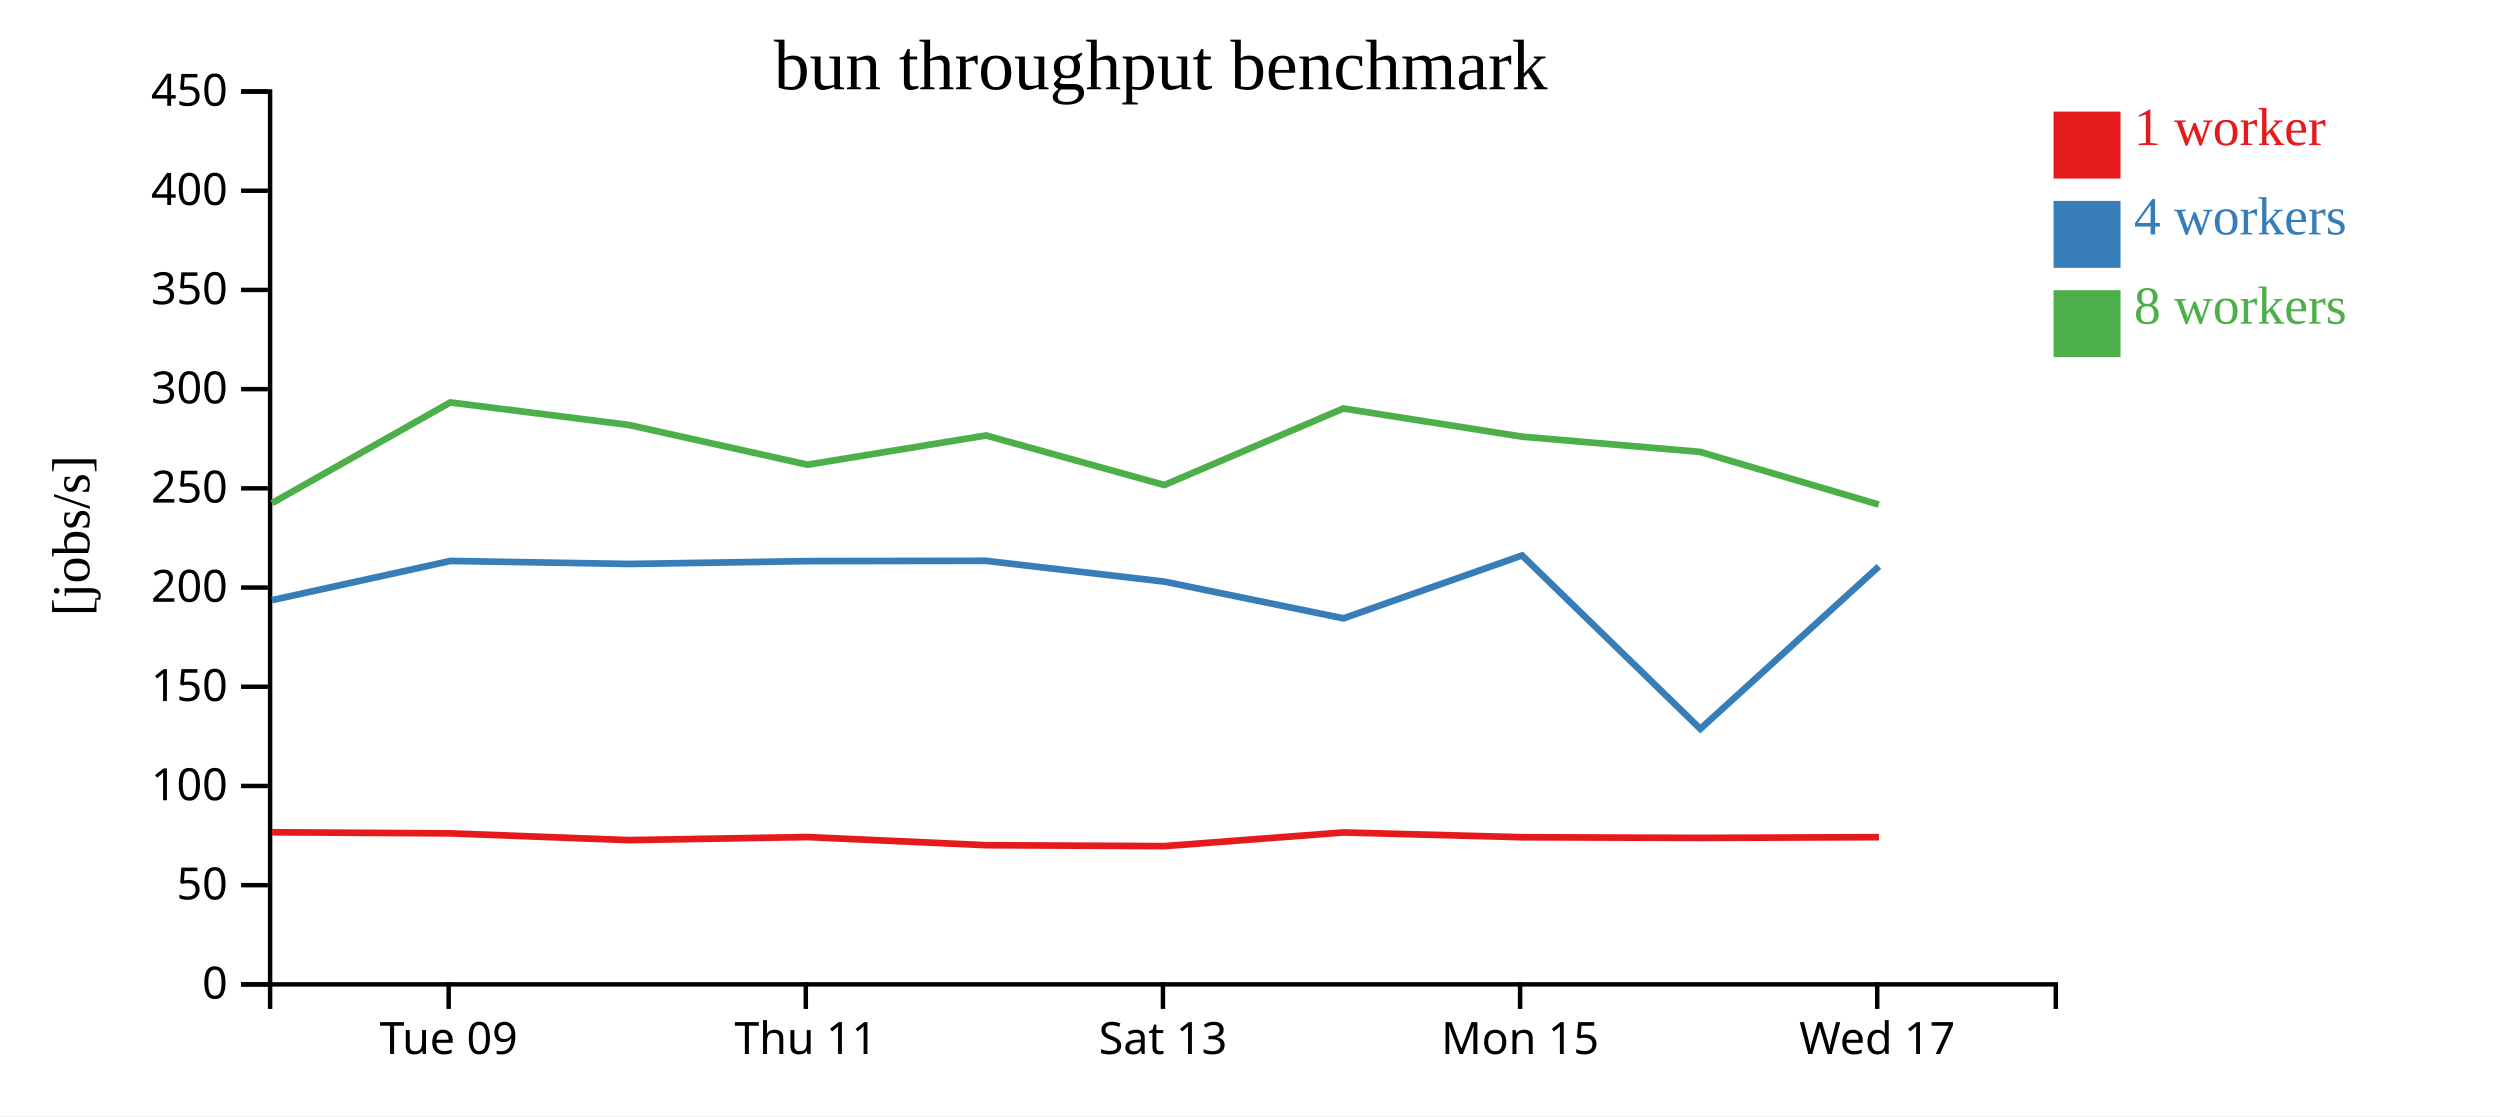
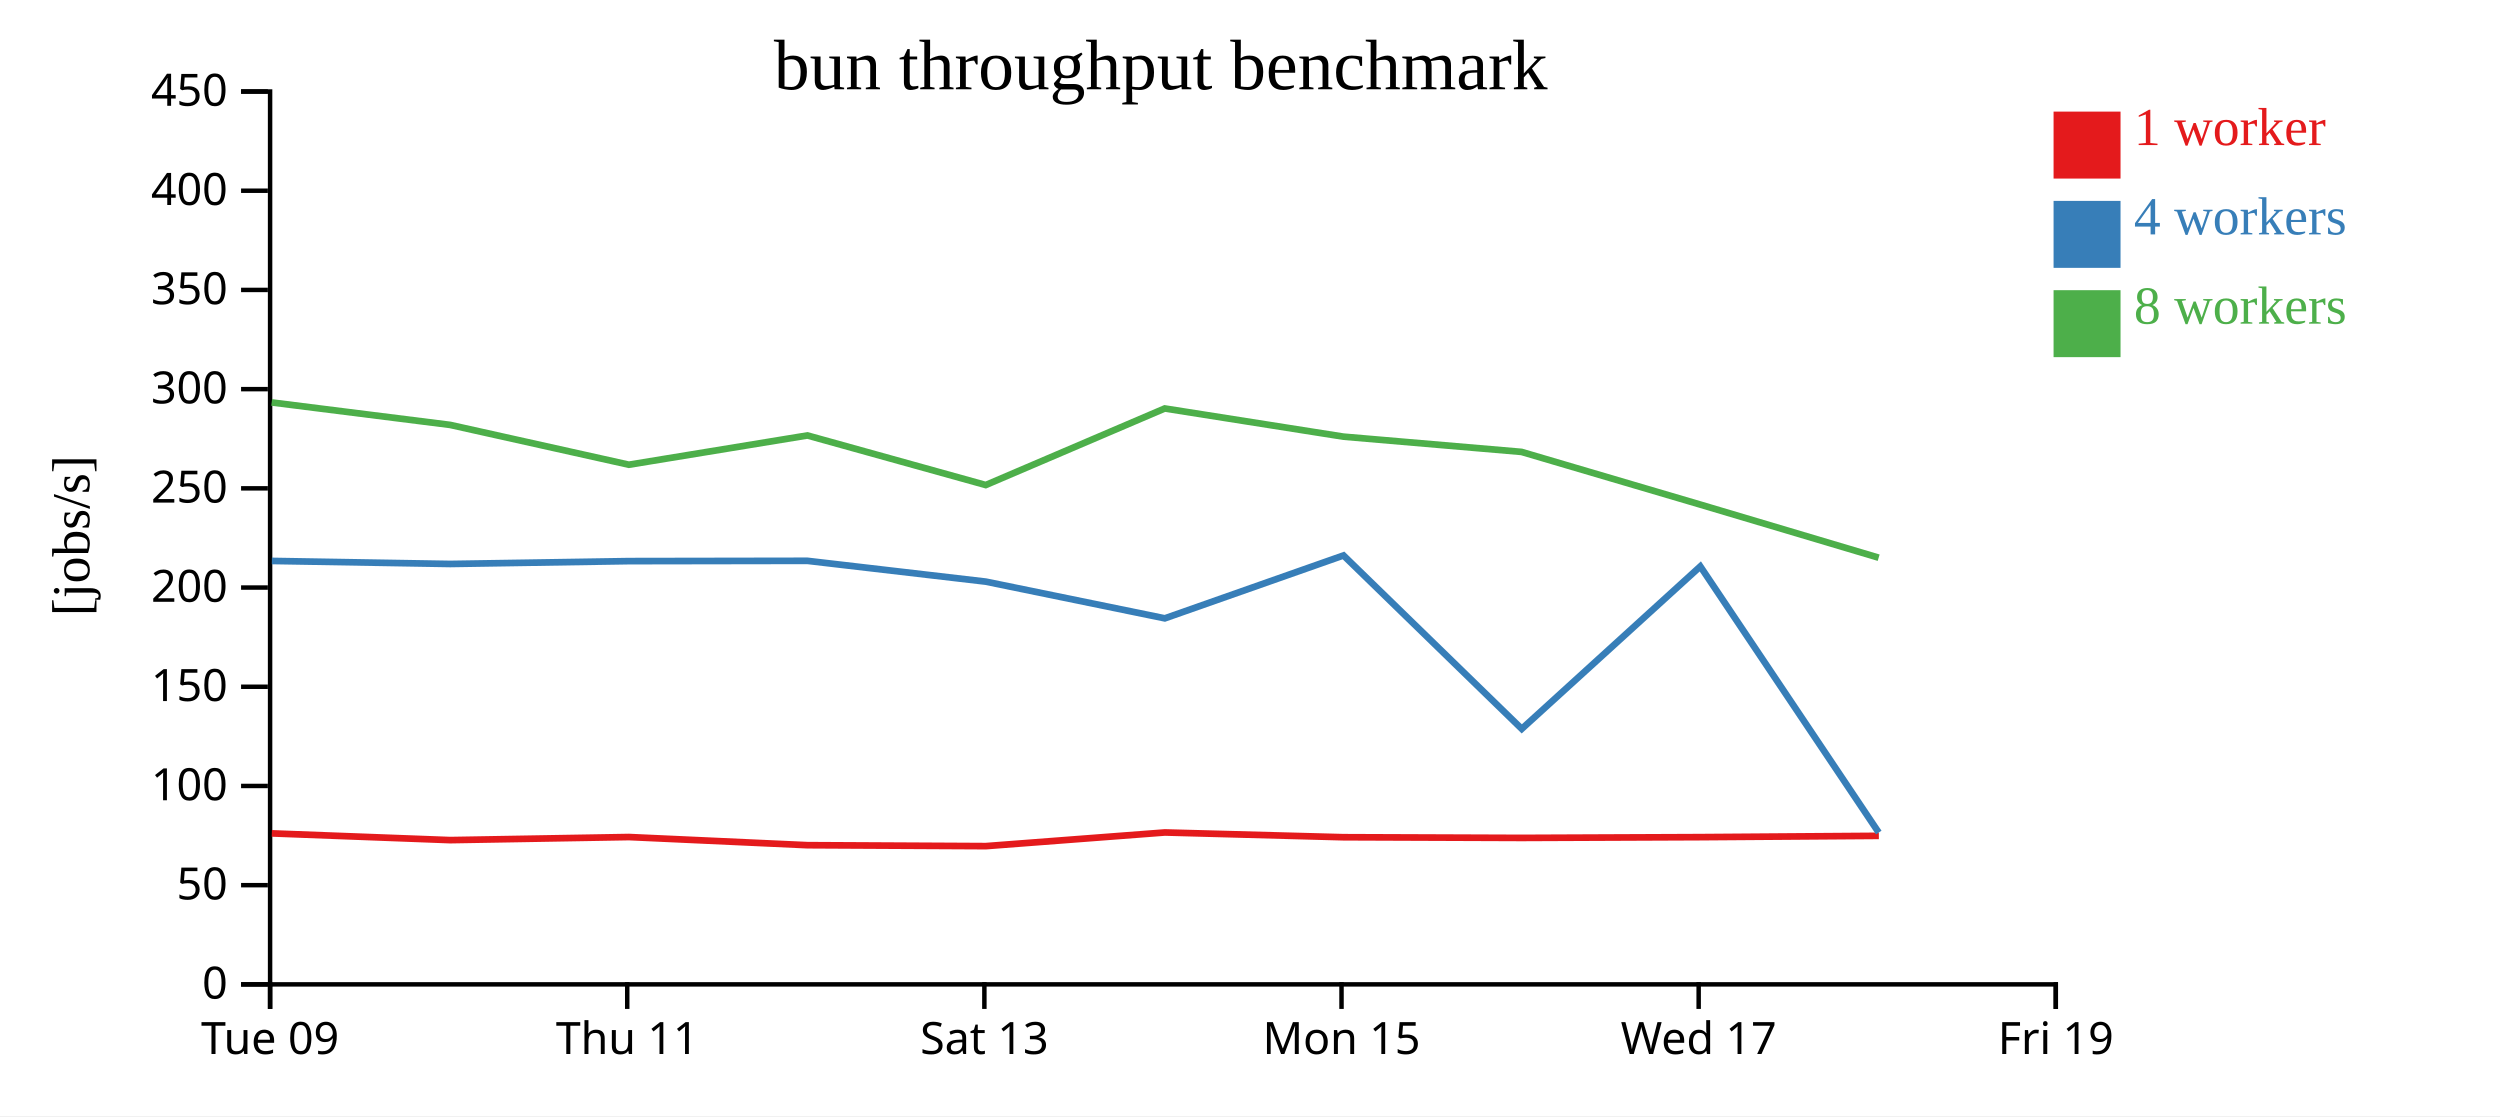
<svg xmlns="http://www.w3.org/2000/svg" width="560" height="250">
  <rect width="100%" height="100%" fill="white" />
  <g transform="translate(60,20)">
    <g transform="translate(0,200)" fill="none" font-size="10" font-family="sans-serif" text-anchor="middle">
      <path class="domain" stroke="currentColor" d="M0.5,6V0.5H400.5V6" />
-       <g class="tick" opacity="1" transform="translate(40.5,0)">
+       <g class="tick" opacity="1" transform="translate(0.5,0)">
        <line stroke="currentColor" y2="6" />
        <text fill="currentColor" y="9" dy="0.71em">Tue 09</text>
      </g>
-       <g class="tick" opacity="1" transform="translate(120.5,0)">
+       <g class="tick" opacity="1" transform="translate(80.5,0)">
        <line stroke="currentColor" y2="6" />
        <text fill="currentColor" y="9" dy="0.71em">Thu 11</text>
      </g>
-       <g class="tick" opacity="1" transform="translate(200.5,0)">
+       <g class="tick" opacity="1" transform="translate(160.5,0)">
        <line stroke="currentColor" y2="6" />
        <text fill="currentColor" y="9" dy="0.71em">Sat 13</text>
      </g>
-       <g class="tick" opacity="1" transform="translate(280.5,0)">
+       <g class="tick" opacity="1" transform="translate(240.5,0)">
        <line stroke="currentColor" y2="6" />
        <text fill="currentColor" y="9" dy="0.71em">Mon 15</text>
      </g>
-       <g class="tick" opacity="1" transform="translate(360.5,0)">
+       <g class="tick" opacity="1" transform="translate(320.5,0)">
        <line stroke="currentColor" y2="6" />
        <text fill="currentColor" y="9" dy="0.71em">Wed 17</text>
+       </g>
+       <g class="tick" opacity="1" transform="translate(400.5,0)">
+         <line stroke="currentColor" y2="6" />
+         <text fill="currentColor" y="9" dy="0.71em">Fri 19</text>
      </g>
    </g>
    <g fill="none" font-size="10" font-family="sans-serif" text-anchor="end">
      <path class="domain" stroke="currentColor" d="M-6,200.5H0.5V0.5H-6" />
      <g class="tick" opacity="1" transform="translate(0,200.5)">
        <line stroke="currentColor" x2="-6" />
        <text fill="currentColor" x="-9" dy="0.32em">0</text>
      </g>
      <g class="tick" opacity="1" transform="translate(0,178.2778)">
        <line stroke="currentColor" x2="-6" />
        <text fill="currentColor" x="-9" dy="0.32em">50</text>
      </g>
      <g class="tick" opacity="1" transform="translate(0,156.0556)">
        <line stroke="currentColor" x2="-6" />
        <text fill="currentColor" x="-9" dy="0.32em">100</text>
      </g>
      <g class="tick" opacity="1" transform="translate(0,133.8333)">
        <line stroke="currentColor" x2="-6" />
        <text fill="currentColor" x="-9" dy="0.32em">150</text>
      </g>
      <g class="tick" opacity="1" transform="translate(0,111.6111)">
        <line stroke="currentColor" x2="-6" />
        <text fill="currentColor" x="-9" dy="0.32em">200</text>
      </g>
      <g class="tick" opacity="1" transform="translate(0,89.38889)">
        <line stroke="currentColor" x2="-6" />
        <text fill="currentColor" x="-9" dy="0.32em">250</text>
      </g>
      <g class="tick" opacity="1" transform="translate(0,67.16667)">
        <line stroke="currentColor" x2="-6" />
        <text fill="currentColor" x="-9" dy="0.32em">300</text>
      </g>
      <g class="tick" opacity="1" transform="translate(0,44.94444)">
        <line stroke="currentColor" x2="-6" />
        <text fill="currentColor" x="-9" dy="0.32em">350</text>
      </g>
      <g class="tick" opacity="1" transform="translate(0,22.72222)">
        <line stroke="currentColor" x2="-6" />
        <text fill="currentColor" x="-9" dy="0.32em">400</text>
      </g>
      <g class="tick" opacity="1" transform="translate(0,0.5)">
        <line stroke="currentColor" x2="-6" />
        <text fill="currentColor" x="-9" dy="0.32em">450</text>
      </g>
    </g>
    <text text-anchor="middle" style="font-size: 12px" transform="rotate(-90)" y="-40" x="-100">[jobs/s]</text>
    <text text-anchor="middle" style="font-size: 16px" y="0" x="200">bun throughput benchmark</text>
-     <path class="line" fill="none" stroke="#e41a1c" stroke-width="1.5" d="M0.922,166.427L40.885,166.678L80.857,168.186L120.886,167.497L160.875,169.323L200.819,169.534L240.927,166.472L280.92,167.54L320.833,167.691L360.893,167.521" />
-     <path class="line" fill="none" stroke="#377eb8" stroke-width="1.5" d="M0.92,114.431L40.894,105.651L80.862,106.328L120.877,105.692L160.841,105.625L200.816,110.286L240.917,118.51L280.945,104.421L320.875,143.267L360.872,106.877" />
-     <path class="line" fill="none" stroke="#4daf4a" stroke-width="1.5" d="M0.915,92.698L40.856,70.147L80.832,75.179L120.869,84.098L160.852,77.541L200.801,88.648L240.9,71.498L280.921,77.81L320.824,81.228L360.853,93.025" />
+     <path class="line" fill="none" stroke="#e41a1c" stroke-width="1.5" d="M0.885,166.678L40.857,168.186L80.886,167.497L120.875,169.323L160.819,169.534L200.927,166.472L240.92,167.54L280.833,167.691L320.893,167.521L360.863,167.229" />
+     <path class="line" fill="none" stroke="#377eb8" stroke-width="1.5" d="M0.894,105.651L40.862,106.328L80.877,105.692L120.841,105.625L160.816,110.286L200.917,118.51L240.945,104.421L280.875,143.267L320.872,106.877L360.837,166.497" />
+     <path class="line" fill="none" stroke="#4daf4a" stroke-width="1.5" d="M0.856,70.147L40.832,75.179L80.869,84.098L120.852,77.541L160.801,88.648L200.9,71.498L240.921,77.81L280.824,81.228L320.853,93.025L360.822,104.925" />
    <rect class="dot" x="400" y="5" width="15" height="15" style="fill: #e41a1c;" />
    <rect class="dot" x="400" y="25" width="15" height="15" style="fill: #377eb8;" />
    <rect class="dot" x="400" y="45" width="15" height="15" style="fill: #4daf4a;" />
    <text class="label" x="418" y="12.5" style="fill: #e41a1c; alignment-baseline: middle;" text-anchor="left">1 worker</text>
    <text class="label" x="418" y="32.5" style="fill: #377eb8; alignment-baseline: middle;" text-anchor="left">4 workers</text>
    <text class="label" x="418" y="52.5" style="fill: #4daf4a; alignment-baseline: middle;" text-anchor="left">8 workers</text>
  </g>
</svg>
